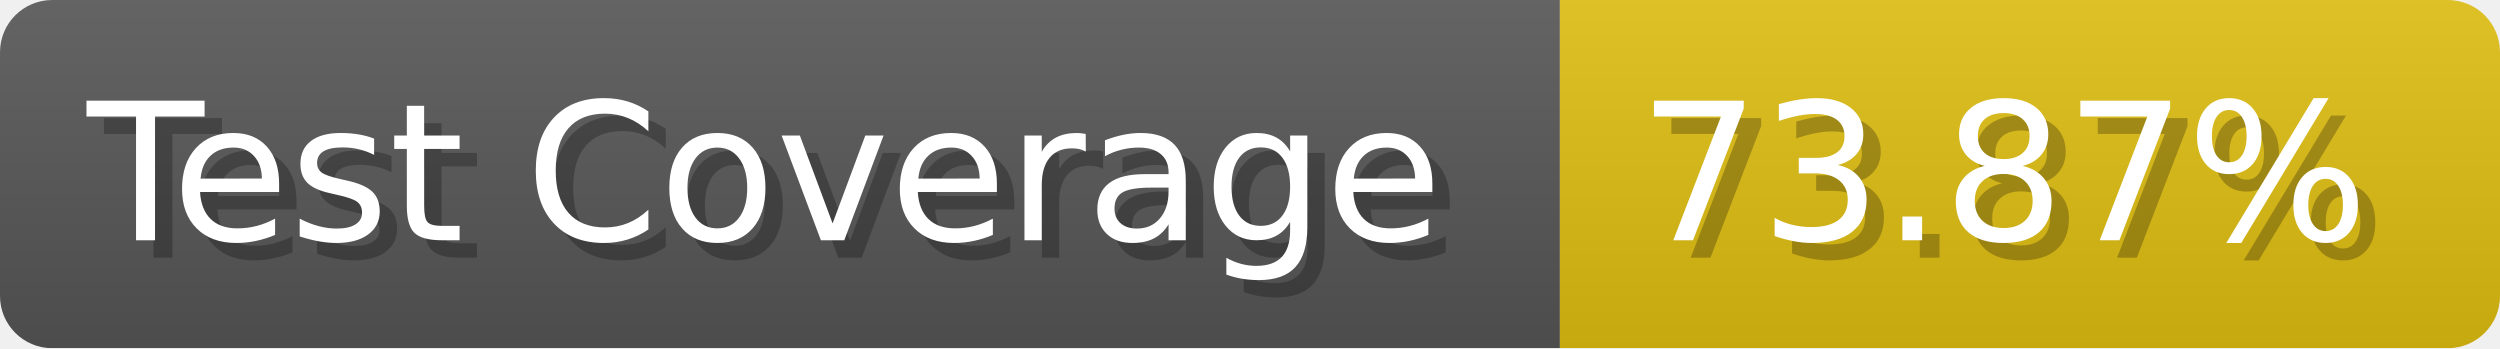
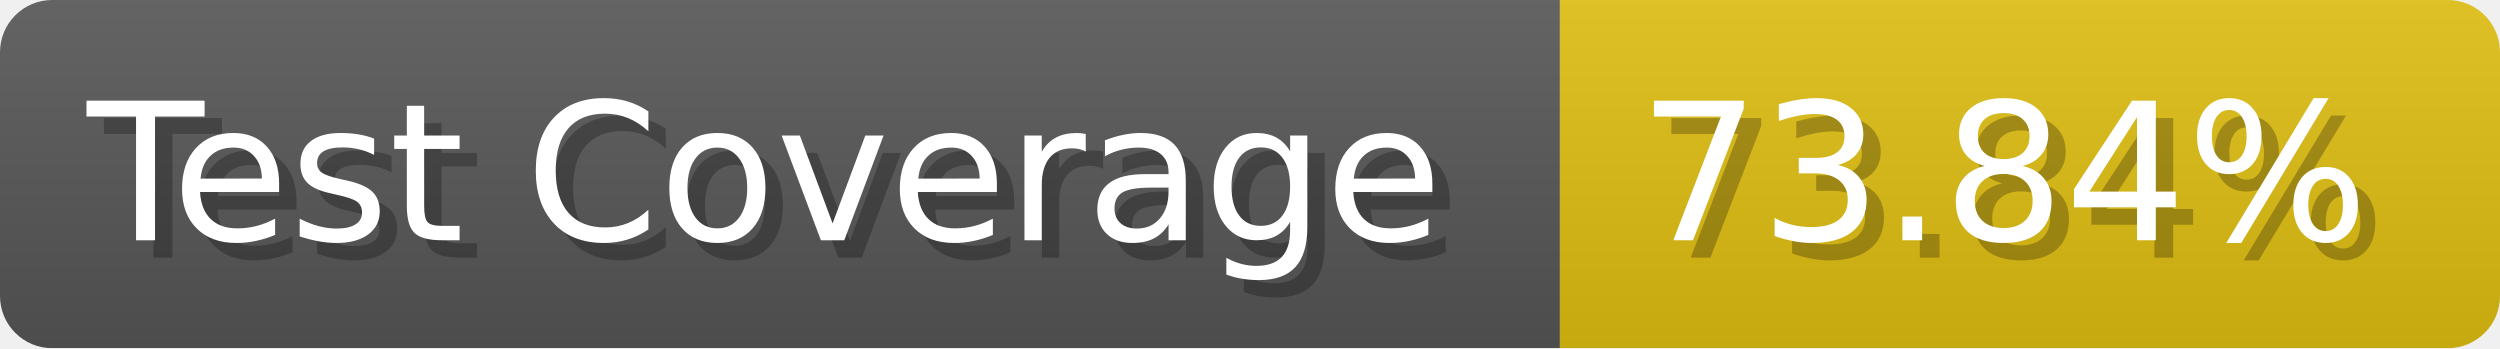
- <svg xmlns="http://www.w3.org/2000/svg" width="143.6" height="20" viewBox="0 0 1436 200" role="img" aria-label="Test Coverage: 73.87%">
+ <svg xmlns="http://www.w3.org/2000/svg" width="143.6" height="20" viewBox="0 0 1436 200" role="img" aria-label="Test Coverage: 73.84%">
  <linearGradient id="a" x2="0" y2="100%">
    <stop offset="0" stop-opacity=".1" stop-color="#EEE" />
    <stop offset="1" stop-opacity=".1" />
  </linearGradient>
  <mask id="m">
    <rect width="1436" height="200" rx="30" fill="#FFF" />
  </mask>
  <g mask="url(#m)">
    <rect width="896" height="200" fill="#555" />
    <rect width="540" height="200" fill="#DB1" x="896" />
    <rect width="1436" height="200" fill="url(#a)" />
  </g>
  <g aria-hidden="true" fill="#fff" text-anchor="start" font-family="Verdana,DejaVu Sans,sans-serif" font-size="110">
    <text x="60" y="148" textLength="796" fill="#000" opacity="0.25">Test Coverage</text>
    <text x="50" y="138" textLength="796">Test Coverage</text>
-     <text x="951" y="148" textLength="440" fill="#000" opacity="0.25">73.87%</text>
-     <text x="941" y="138" textLength="440">73.87%</text>
+     <text x="951" y="148" textLength="440" fill="#000" opacity="0.25">73.84%</text>
+     <text x="941" y="138" textLength="440">73.84%</text>
  </g>
</svg>
